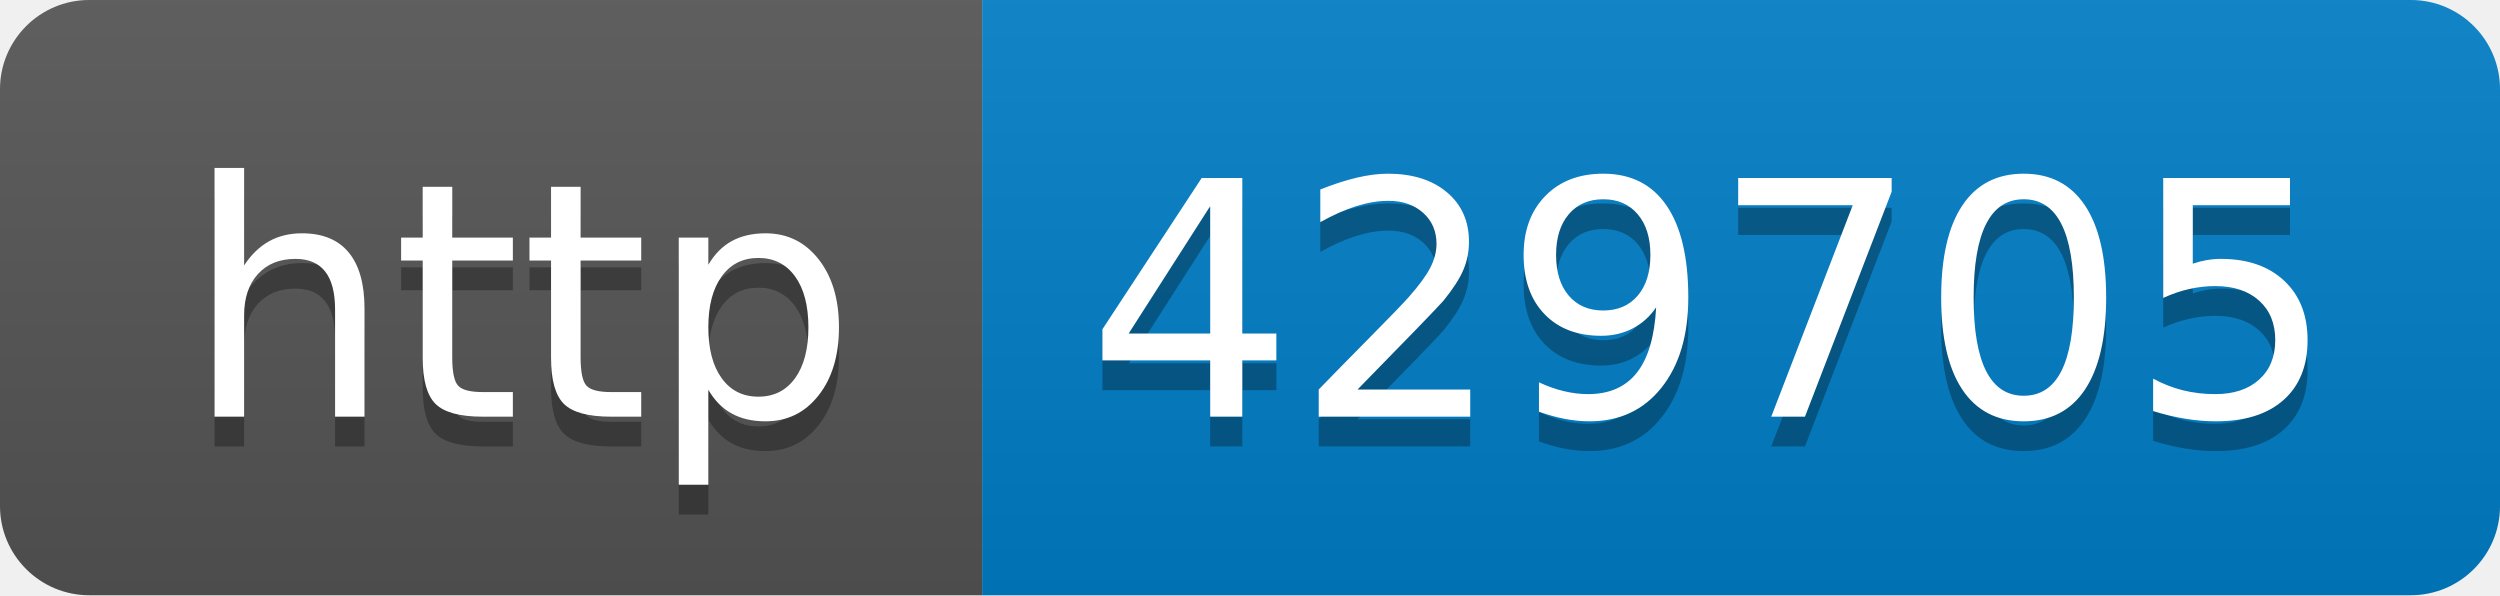
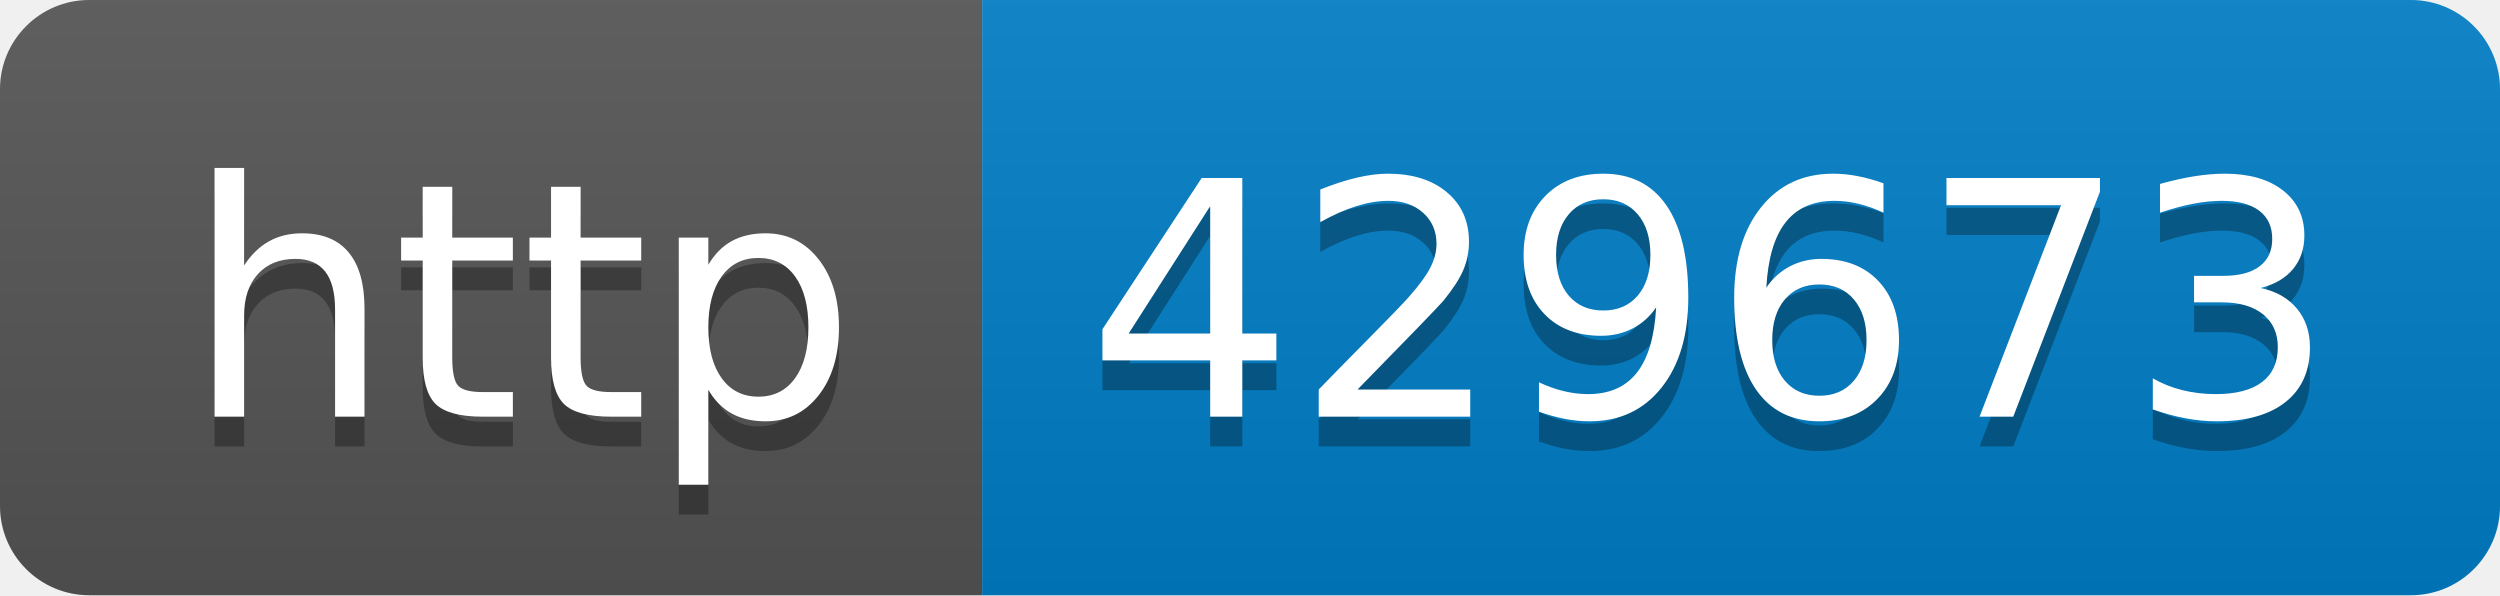
- <svg xmlns="http://www.w3.org/2000/svg" width="84" height="20" role="img" aria-label="http: 429705">
+ <svg xmlns="http://www.w3.org/2000/svg" width="84" height="20" role="img" aria-label="http: 429673">
  <linearGradient id="s" x2="0" y2="100%">
    <stop offset="0" stop-color="#bbb" stop-opacity=".1" />
    <stop offset="1" stop-opacity=".1" />
  </linearGradient>
  <clipPath id="r">
    <rect width="84" height="20" rx="3" fill="#fff" />
  </clipPath>
  <g clip-path="url(#r)">
    <rect width="33" height="20" fill="#555" />
    <rect x="33" width="51" height="20" fill="#007ec6" />
    <rect width="84" height="20" fill="url(#s)" />
  </g>
  <g fill="#fff" text-anchor="middle" font-family="Verdana,Geneva,DejaVu Sans,sans-serif" text-rendering="geometricPrecision" font-size="110">
    <text aria-hidden="true" x="175" y="150" fill="#010101" fill-opacity=".3" transform="scale(.1)" textLength="230">http</text>
    <text x="175" y="140" transform="scale(.1)" fill="#fff" textLength="230">http</text>
-     <text aria-hidden="true" x="575" y="150" fill="#010101" fill-opacity=".3" transform="scale(.1)" textLength="410">429705</text>
-     <text x="575" y="140" transform="scale(.1)" fill="#fff" textLength="410">429705</text>
+     <text aria-hidden="true" x="575" y="150" fill="#010101" fill-opacity=".3" transform="scale(.1)" textLength="410">429673</text>
+     <text x="575" y="140" transform="scale(.1)" fill="#fff" textLength="410">429673</text>
  </g>
</svg>
